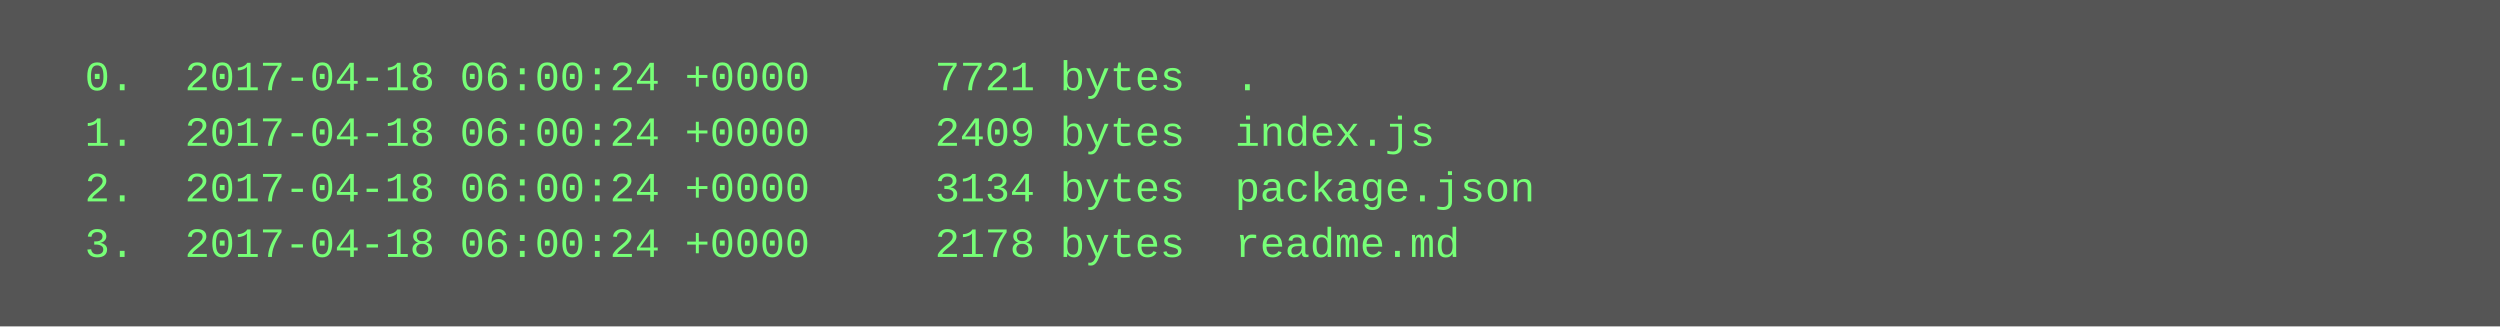
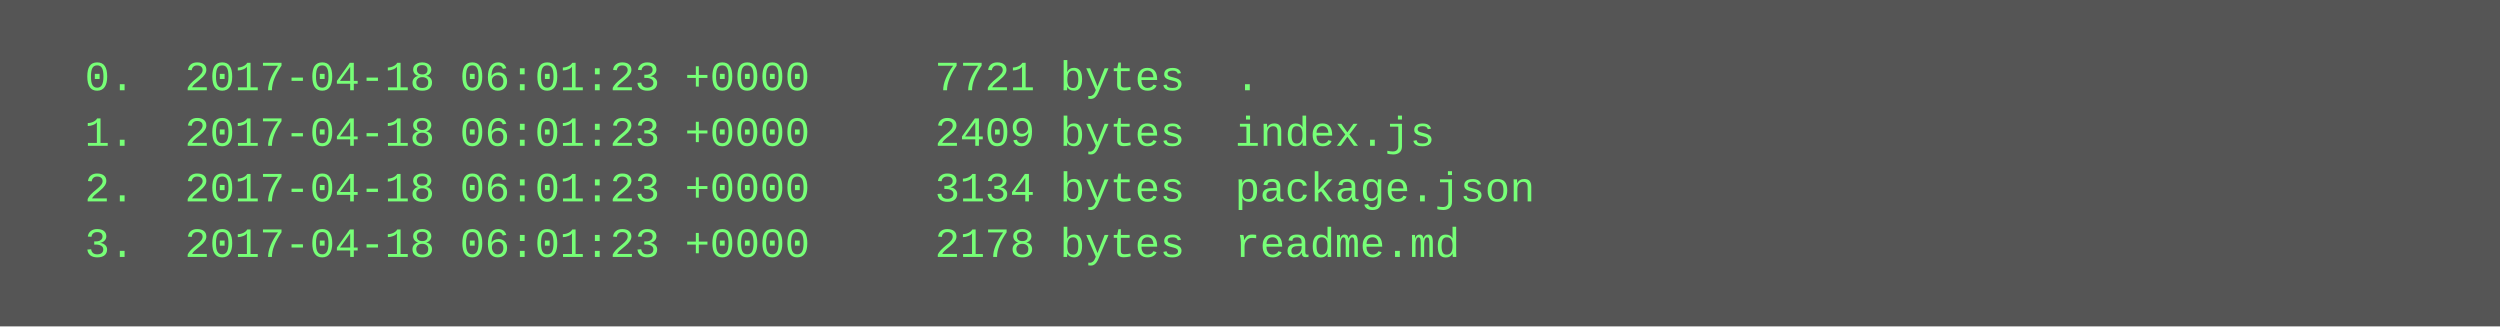
<svg xmlns="http://www.w3.org/2000/svg" height="94" width="720">
  <rect height="94" fill="#555" width="720" />
  <text fill="#7f7" font-family="Courier New" font-size="12" xml:space="preserve">
-     <tspan x="10" y="26">  0.  2017-04-18 06:00:24 +0000     7721 bytes  .</tspan>
-     <tspan x="10" y="42">  1.  2017-04-18 06:00:24 +0000     2409 bytes  index.js</tspan>
-     <tspan x="10" y="58">  2.  2017-04-18 06:00:24 +0000     3134 bytes  package.json</tspan>
-     <tspan x="10" y="74">  3.  2017-04-18 06:00:24 +0000     2178 bytes  readme.md</tspan>
+     <tspan x="10" y="26">  0.  2017-04-18 06:01:23 +0000     7721 bytes  .</tspan>
+     <tspan x="10" y="42">  1.  2017-04-18 06:01:23 +0000     2409 bytes  index.js</tspan>
+     <tspan x="10" y="58">  2.  2017-04-18 06:01:23 +0000     3134 bytes  package.json</tspan>
+     <tspan x="10" y="74">  3.  2017-04-18 06:01:23 +0000     2178 bytes  readme.md</tspan>
  </text>
</svg>
